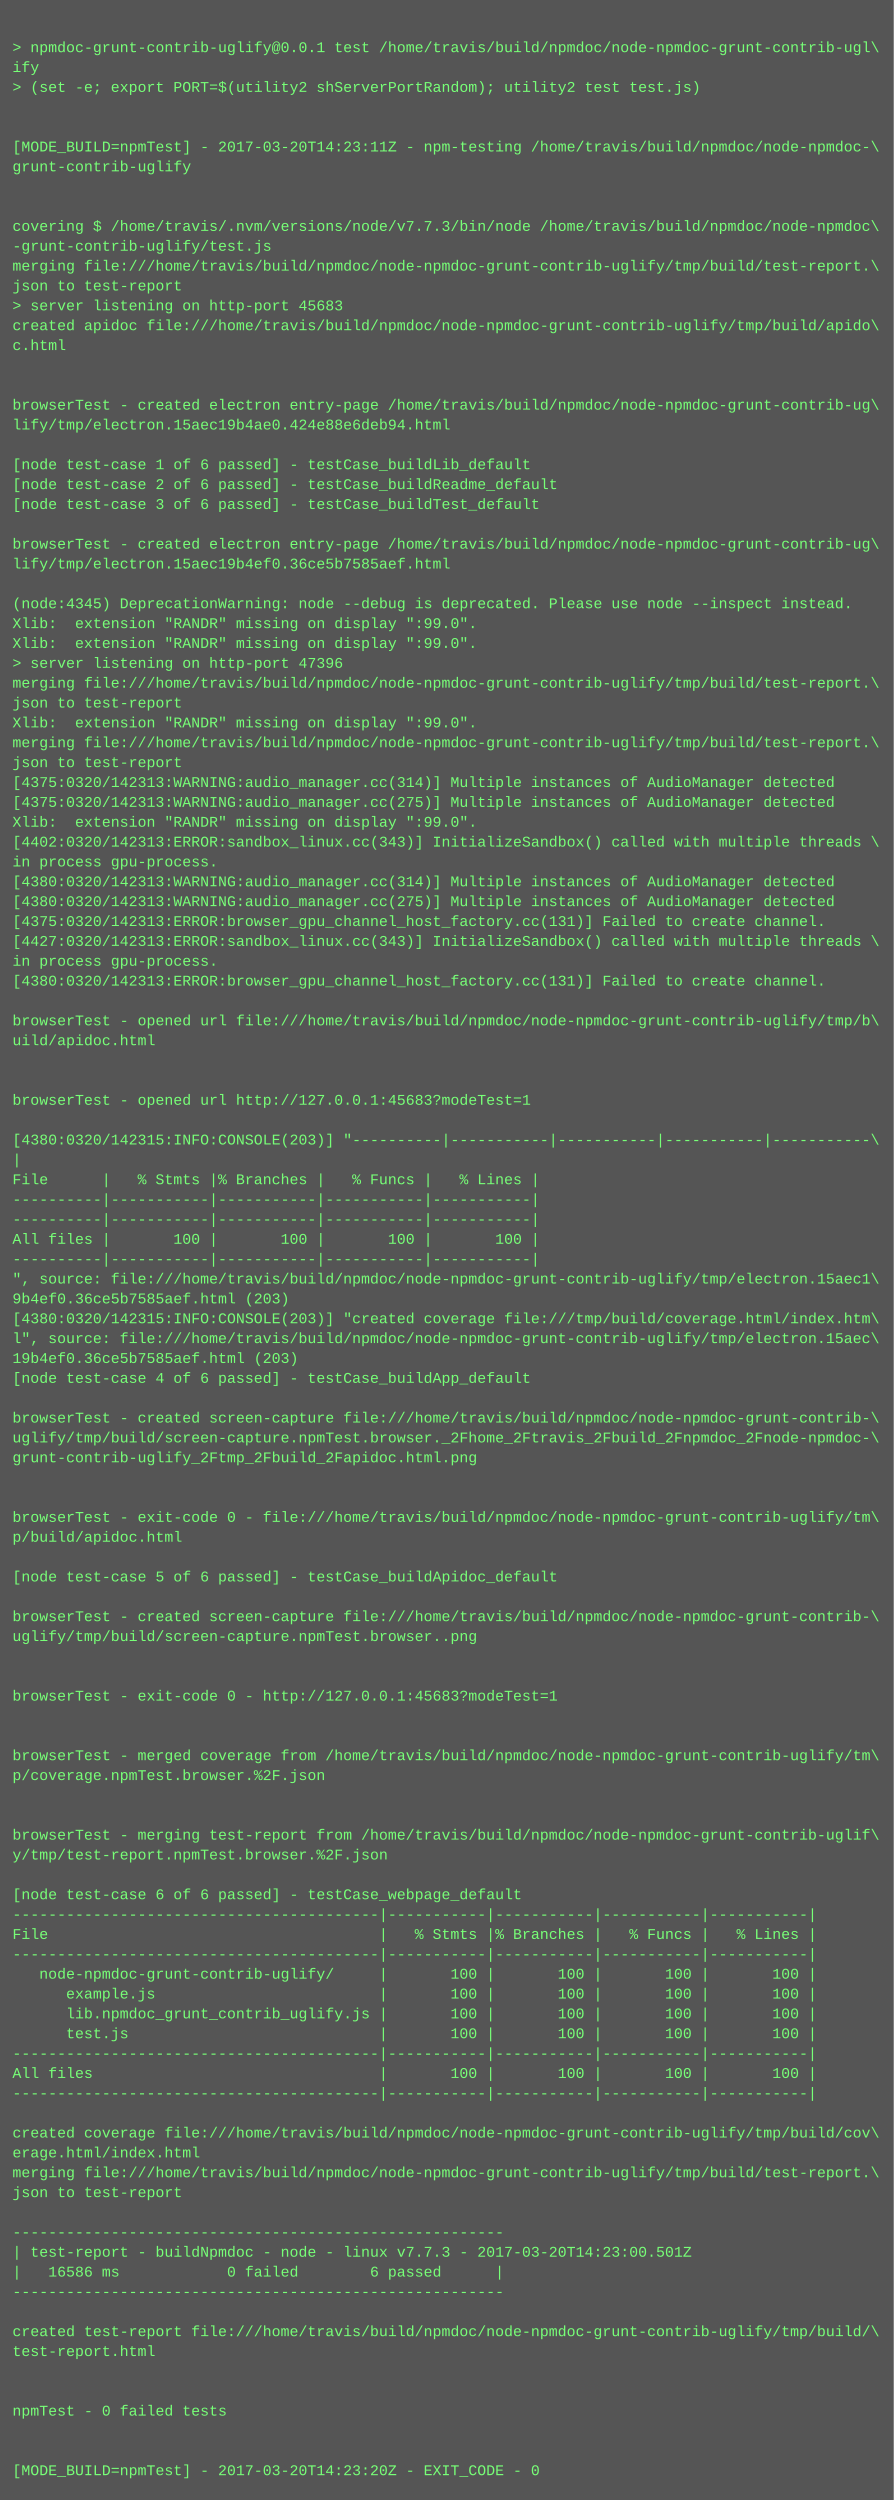
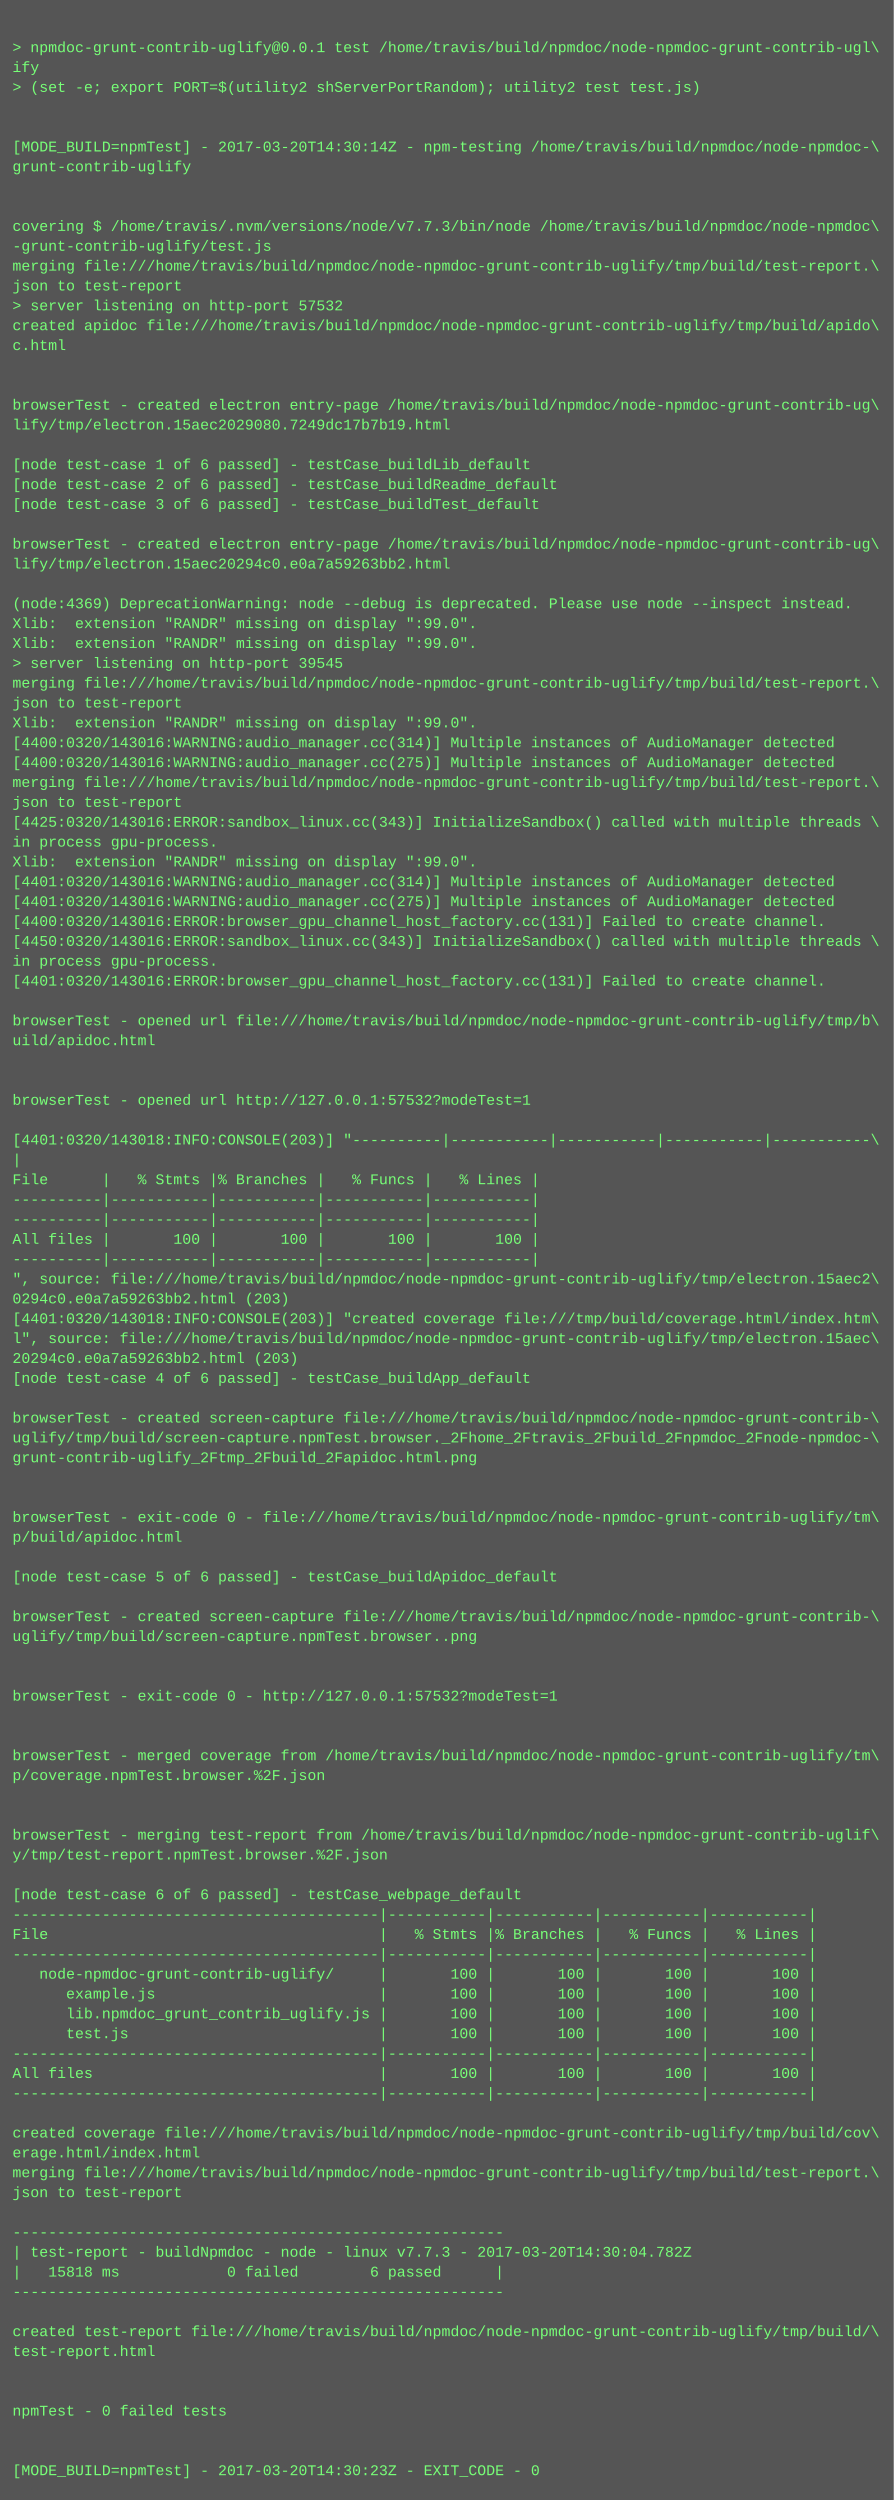
<svg xmlns="http://www.w3.org/2000/svg" height="2014" width="720">
  <rect height="2014" fill="#555" width="720" />
  <text fill="#7f7" font-family="Courier New" font-size="12" xml:space="preserve">
    <tspan x="10" y="26" />
    <tspan x="10" y="42">&gt; npmdoc-grunt-contrib-uglify@0.0.1 test /home/travis/build/npmdoc/node-npmdoc-grunt-contrib-ugl\</tspan>
    <tspan x="10" y="58">ify</tspan>
    <tspan x="10" y="74">&gt; (set -e; export PORT=$(utility2 shServerPortRandom); utility2 test test.js)</tspan>
    <tspan x="10" y="90" />
    <tspan x="10" y="106" />
-     <tspan x="10" y="122">[MODE_BUILD=npmTest] - 2017-03-20T14:23:11Z - npm-testing /home/travis/build/npmdoc/node-npmdoc-\</tspan>
+     <tspan x="10" y="122">[MODE_BUILD=npmTest] - 2017-03-20T14:30:14Z - npm-testing /home/travis/build/npmdoc/node-npmdoc-\</tspan>
    <tspan x="10" y="138">grunt-contrib-uglify</tspan>
    <tspan x="10" y="154" />
    <tspan x="10" y="170" />
    <tspan x="10" y="186">covering $ /home/travis/.nvm/versions/node/v7.7.3/bin/node /home/travis/build/npmdoc/node-npmdoc\</tspan>
    <tspan x="10" y="202">-grunt-contrib-uglify/test.js</tspan>
    <tspan x="10" y="218">merging file:///home/travis/build/npmdoc/node-npmdoc-grunt-contrib-uglify/tmp/build/test-report.\</tspan>
    <tspan x="10" y="234">json to test-report</tspan>
-     <tspan x="10" y="250">&gt; server listening on http-port 45683</tspan>
+     <tspan x="10" y="250">&gt; server listening on http-port 57532</tspan>
    <tspan x="10" y="266">created apidoc file:///home/travis/build/npmdoc/node-npmdoc-grunt-contrib-uglify/tmp/build/apido\</tspan>
    <tspan x="10" y="282">c.html</tspan>
    <tspan x="10" y="298" />
    <tspan x="10" y="314" />
    <tspan x="10" y="330">browserTest - created electron entry-page /home/travis/build/npmdoc/node-npmdoc-grunt-contrib-ug\</tspan>
-     <tspan x="10" y="346">lify/tmp/electron.15aec19b4ae0.424e88e6deb94.html</tspan>
+     <tspan x="10" y="346">lify/tmp/electron.15aec2029080.7249dc17b7b19.html</tspan>
    <tspan x="10" y="362" />
    <tspan x="10" y="378">[node test-case 1 of 6 passed] - testCase_buildLib_default</tspan>
    <tspan x="10" y="394">[node test-case 2 of 6 passed] - testCase_buildReadme_default</tspan>
    <tspan x="10" y="410">[node test-case 3 of 6 passed] - testCase_buildTest_default</tspan>
    <tspan x="10" y="426" />
    <tspan x="10" y="442">browserTest - created electron entry-page /home/travis/build/npmdoc/node-npmdoc-grunt-contrib-ug\</tspan>
-     <tspan x="10" y="458">lify/tmp/electron.15aec19b4ef0.36ce5b7585aef.html</tspan>
+     <tspan x="10" y="458">lify/tmp/electron.15aec20294c0.e0a7a59263bb2.html</tspan>
    <tspan x="10" y="474" />
-     <tspan x="10" y="490">(node:4345) DeprecationWarning: node --debug is deprecated. Please use node --inspect instead.</tspan>
+     <tspan x="10" y="490">(node:4369) DeprecationWarning: node --debug is deprecated. Please use node --inspect instead.</tspan>
    <tspan x="10" y="506">Xlib:  extension "RANDR" missing on display ":99.0".</tspan>
    <tspan x="10" y="522">Xlib:  extension "RANDR" missing on display ":99.0".</tspan>
-     <tspan x="10" y="538">&gt; server listening on http-port 47396</tspan>
+     <tspan x="10" y="538">&gt; server listening on http-port 39545</tspan>
    <tspan x="10" y="554">merging file:///home/travis/build/npmdoc/node-npmdoc-grunt-contrib-uglify/tmp/build/test-report.\</tspan>
    <tspan x="10" y="570">json to test-report</tspan>
    <tspan x="10" y="586">Xlib:  extension "RANDR" missing on display ":99.0".</tspan>
-     <tspan x="10" y="602">merging file:///home/travis/build/npmdoc/node-npmdoc-grunt-contrib-uglify/tmp/build/test-report.\</tspan>
-     <tspan x="10" y="618">json to test-report</tspan>
-     <tspan x="10" y="634">[4375:0320/142313:WARNING:audio_manager.cc(314)] Multiple instances of AudioManager detected</tspan>
-     <tspan x="10" y="650">[4375:0320/142313:WARNING:audio_manager.cc(275)] Multiple instances of AudioManager detected</tspan>
-     <tspan x="10" y="666">Xlib:  extension "RANDR" missing on display ":99.0".</tspan>
-     <tspan x="10" y="682">[4402:0320/142313:ERROR:sandbox_linux.cc(343)] InitializeSandbox() called with multiple threads \</tspan>
-     <tspan x="10" y="698">in process gpu-process. </tspan>
-     <tspan x="10" y="714">[4380:0320/142313:WARNING:audio_manager.cc(314)] Multiple instances of AudioManager detected</tspan>
-     <tspan x="10" y="730">[4380:0320/142313:WARNING:audio_manager.cc(275)] Multiple instances of AudioManager detected</tspan>
-     <tspan x="10" y="746">[4375:0320/142313:ERROR:browser_gpu_channel_host_factory.cc(131)] Failed to create channel.</tspan>
-     <tspan x="10" y="762">[4427:0320/142313:ERROR:sandbox_linux.cc(343)] InitializeSandbox() called with multiple threads \</tspan>
+     <tspan x="10" y="602">[4400:0320/143016:WARNING:audio_manager.cc(314)] Multiple instances of AudioManager detected</tspan>
+     <tspan x="10" y="618">[4400:0320/143016:WARNING:audio_manager.cc(275)] Multiple instances of AudioManager detected</tspan>
+     <tspan x="10" y="634">merging file:///home/travis/build/npmdoc/node-npmdoc-grunt-contrib-uglify/tmp/build/test-report.\</tspan>
+     <tspan x="10" y="650">json to test-report</tspan>
+     <tspan x="10" y="666">[4425:0320/143016:ERROR:sandbox_linux.cc(343)] InitializeSandbox() called with multiple threads \</tspan>
+     <tspan x="10" y="682">in process gpu-process. </tspan>
+     <tspan x="10" y="698">Xlib:  extension "RANDR" missing on display ":99.0".</tspan>
+     <tspan x="10" y="714">[4401:0320/143016:WARNING:audio_manager.cc(314)] Multiple instances of AudioManager detected</tspan>
+     <tspan x="10" y="730">[4401:0320/143016:WARNING:audio_manager.cc(275)] Multiple instances of AudioManager detected</tspan>
+     <tspan x="10" y="746">[4400:0320/143016:ERROR:browser_gpu_channel_host_factory.cc(131)] Failed to create channel.</tspan>
+     <tspan x="10" y="762">[4450:0320/143016:ERROR:sandbox_linux.cc(343)] InitializeSandbox() called with multiple threads \</tspan>
    <tspan x="10" y="778">in process gpu-process. </tspan>
-     <tspan x="10" y="794">[4380:0320/142313:ERROR:browser_gpu_channel_host_factory.cc(131)] Failed to create channel.</tspan>
+     <tspan x="10" y="794">[4401:0320/143016:ERROR:browser_gpu_channel_host_factory.cc(131)] Failed to create channel.</tspan>
    <tspan x="10" y="810" />
    <tspan x="10" y="826">browserTest - opened url file:///home/travis/build/npmdoc/node-npmdoc-grunt-contrib-uglify/tmp/b\</tspan>
    <tspan x="10" y="842">uild/apidoc.html</tspan>
    <tspan x="10" y="858" />
    <tspan x="10" y="874" />
-     <tspan x="10" y="890">browserTest - opened url http://127.0.0.1:45683?modeTest=1</tspan>
+     <tspan x="10" y="890">browserTest - opened url http://127.0.0.1:57532?modeTest=1</tspan>
    <tspan x="10" y="906" />
-     <tspan x="10" y="922">[4380:0320/142315:INFO:CONSOLE(203)] "----------|-----------|-----------|-----------|-----------\</tspan>
+     <tspan x="10" y="922">[4401:0320/143018:INFO:CONSOLE(203)] "----------|-----------|-----------|-----------|-----------\</tspan>
    <tspan x="10" y="938">|</tspan>
    <tspan x="10" y="954">File      |   % Stmts |% Branches |   % Funcs |   % Lines |</tspan>
    <tspan x="10" y="970">----------|-----------|-----------|-----------|-----------|</tspan>
    <tspan x="10" y="986">----------|-----------|-----------|-----------|-----------|</tspan>
    <tspan x="10" y="1002">All files |       100 |       100 |       100 |       100 |</tspan>
    <tspan x="10" y="1018">----------|-----------|-----------|-----------|-----------|</tspan>
-     <tspan x="10" y="1034">", source: file:///home/travis/build/npmdoc/node-npmdoc-grunt-contrib-uglify/tmp/electron.15aec1\</tspan>
-     <tspan x="10" y="1050">9b4ef0.36ce5b7585aef.html (203)</tspan>
-     <tspan x="10" y="1066">[4380:0320/142315:INFO:CONSOLE(203)] "created coverage file:///tmp/build/coverage.html/index.htm\</tspan>
+     <tspan x="10" y="1034">", source: file:///home/travis/build/npmdoc/node-npmdoc-grunt-contrib-uglify/tmp/electron.15aec2\</tspan>
+     <tspan x="10" y="1050">0294c0.e0a7a59263bb2.html (203)</tspan>
+     <tspan x="10" y="1066">[4401:0320/143018:INFO:CONSOLE(203)] "created coverage file:///tmp/build/coverage.html/index.htm\</tspan>
    <tspan x="10" y="1082">l", source: file:///home/travis/build/npmdoc/node-npmdoc-grunt-contrib-uglify/tmp/electron.15aec\</tspan>
-     <tspan x="10" y="1098">19b4ef0.36ce5b7585aef.html (203)</tspan>
+     <tspan x="10" y="1098">20294c0.e0a7a59263bb2.html (203)</tspan>
    <tspan x="10" y="1114">[node test-case 4 of 6 passed] - testCase_buildApp_default</tspan>
    <tspan x="10" y="1130" />
    <tspan x="10" y="1146">browserTest - created screen-capture file:///home/travis/build/npmdoc/node-npmdoc-grunt-contrib-\</tspan>
    <tspan x="10" y="1162">uglify/tmp/build/screen-capture.npmTest.browser._2Fhome_2Ftravis_2Fbuild_2Fnpmdoc_2Fnode-npmdoc-\</tspan>
    <tspan x="10" y="1178">grunt-contrib-uglify_2Ftmp_2Fbuild_2Fapidoc.html.png</tspan>
    <tspan x="10" y="1194" />
    <tspan x="10" y="1210" />
    <tspan x="10" y="1226">browserTest - exit-code 0 - file:///home/travis/build/npmdoc/node-npmdoc-grunt-contrib-uglify/tm\</tspan>
    <tspan x="10" y="1242">p/build/apidoc.html</tspan>
    <tspan x="10" y="1258" />
    <tspan x="10" y="1274">[node test-case 5 of 6 passed] - testCase_buildApidoc_default</tspan>
    <tspan x="10" y="1290" />
    <tspan x="10" y="1306">browserTest - created screen-capture file:///home/travis/build/npmdoc/node-npmdoc-grunt-contrib-\</tspan>
    <tspan x="10" y="1322">uglify/tmp/build/screen-capture.npmTest.browser..png</tspan>
    <tspan x="10" y="1338" />
    <tspan x="10" y="1354" />
-     <tspan x="10" y="1370">browserTest - exit-code 0 - http://127.0.0.1:45683?modeTest=1</tspan>
+     <tspan x="10" y="1370">browserTest - exit-code 0 - http://127.0.0.1:57532?modeTest=1</tspan>
    <tspan x="10" y="1386" />
    <tspan x="10" y="1402" />
    <tspan x="10" y="1418">browserTest - merged coverage from /home/travis/build/npmdoc/node-npmdoc-grunt-contrib-uglify/tm\</tspan>
    <tspan x="10" y="1434">p/coverage.npmTest.browser.%2F.json</tspan>
    <tspan x="10" y="1450" />
    <tspan x="10" y="1466" />
    <tspan x="10" y="1482">browserTest - merging test-report from /home/travis/build/npmdoc/node-npmdoc-grunt-contrib-uglif\</tspan>
    <tspan x="10" y="1498">y/tmp/test-report.npmTest.browser.%2F.json</tspan>
    <tspan x="10" y="1514" />
    <tspan x="10" y="1530">[node test-case 6 of 6 passed] - testCase_webpage_default</tspan>
    <tspan x="10" y="1546">-----------------------------------------|-----------|-----------|-----------|-----------|</tspan>
    <tspan x="10" y="1562">File                                     |   % Stmts |% Branches |   % Funcs |   % Lines |</tspan>
    <tspan x="10" y="1578">-----------------------------------------|-----------|-----------|-----------|-----------|</tspan>
    <tspan x="10" y="1594">   node-npmdoc-grunt-contrib-uglify/     |       100 |       100 |       100 |       100 |</tspan>
    <tspan x="10" y="1610">      example.js                         |       100 |       100 |       100 |       100 |</tspan>
    <tspan x="10" y="1626">      lib.npmdoc_grunt_contrib_uglify.js |       100 |       100 |       100 |       100 |</tspan>
    <tspan x="10" y="1642">      test.js                            |       100 |       100 |       100 |       100 |</tspan>
    <tspan x="10" y="1658">-----------------------------------------|-----------|-----------|-----------|-----------|</tspan>
    <tspan x="10" y="1674">All files                                |       100 |       100 |       100 |       100 |</tspan>
    <tspan x="10" y="1690">-----------------------------------------|-----------|-----------|-----------|-----------|</tspan>
    <tspan x="10" y="1706" />
    <tspan x="10" y="1722">created coverage file:///home/travis/build/npmdoc/node-npmdoc-grunt-contrib-uglify/tmp/build/cov\</tspan>
    <tspan x="10" y="1738">erage.html/index.html</tspan>
    <tspan x="10" y="1754">merging file:///home/travis/build/npmdoc/node-npmdoc-grunt-contrib-uglify/tmp/build/test-report.\</tspan>
    <tspan x="10" y="1770">json to test-report</tspan>
    <tspan x="10" y="1786" />
    <tspan x="10" y="1802">-------------------------------------------------------</tspan>
-     <tspan x="10" y="1818">| test-report - buildNpmdoc - node - linux v7.7.3 - 2017-03-20T14:23:00.501Z</tspan>
-     <tspan x="10" y="1834">|   16586 ms            0 failed        6 passed      |</tspan>
+     <tspan x="10" y="1818">| test-report - buildNpmdoc - node - linux v7.7.3 - 2017-03-20T14:30:04.782Z</tspan>
+     <tspan x="10" y="1834">|   15818 ms            0 failed        6 passed      |</tspan>
    <tspan x="10" y="1850">-------------------------------------------------------</tspan>
    <tspan x="10" y="1866" />
    <tspan x="10" y="1882">created test-report file:///home/travis/build/npmdoc/node-npmdoc-grunt-contrib-uglify/tmp/build/\</tspan>
    <tspan x="10" y="1898">test-report.html</tspan>
    <tspan x="10" y="1914" />
    <tspan x="10" y="1930" />
    <tspan x="10" y="1946">npmTest - 0 failed tests</tspan>
    <tspan x="10" y="1962" />
    <tspan x="10" y="1978" />
-     <tspan x="10" y="1994">[MODE_BUILD=npmTest] - 2017-03-20T14:23:20Z - EXIT_CODE - 0</tspan>
+     <tspan x="10" y="1994">[MODE_BUILD=npmTest] - 2017-03-20T14:30:23Z - EXIT_CODE - 0</tspan>
  </text>
</svg>
